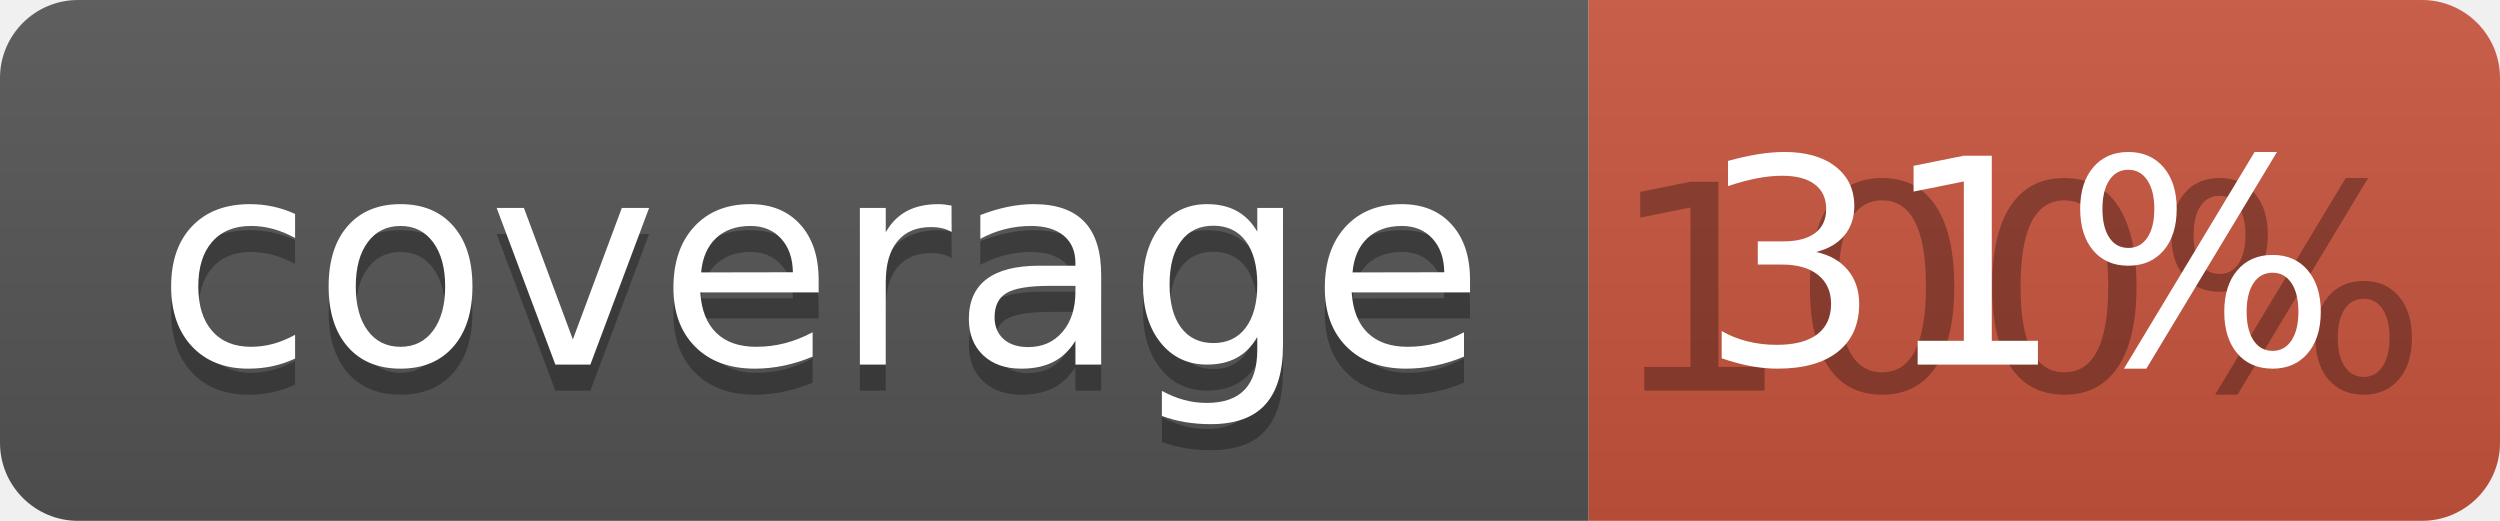
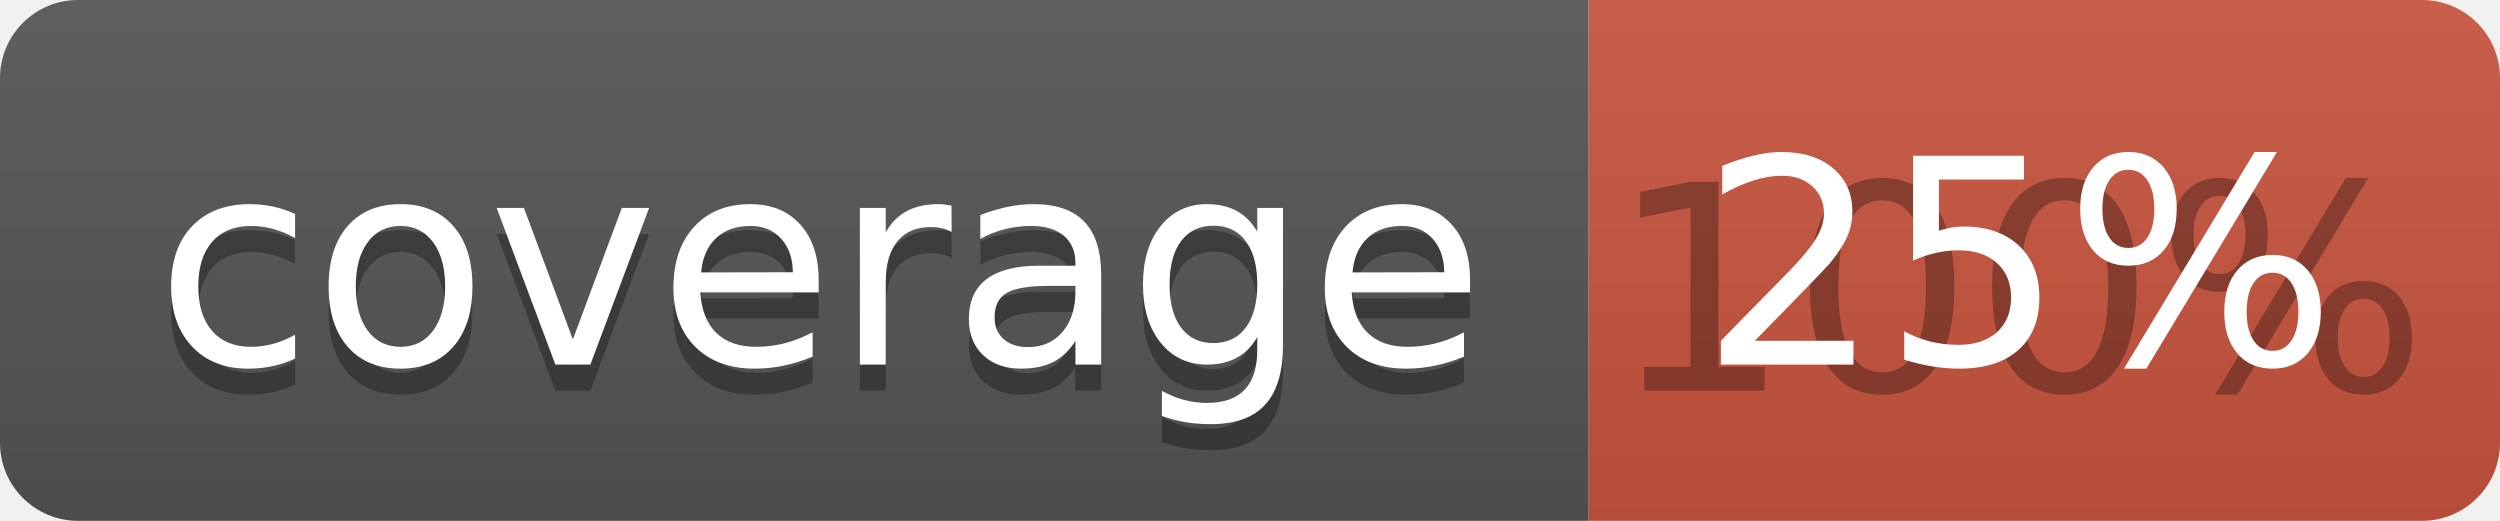
<svg xmlns="http://www.w3.org/2000/svg" width="96" height="20">
  <linearGradient id="b" x2="0" y2="100%">
    <stop offset="0" stop-color="#bbb" stop-opacity=".1" />
    <stop offset="1" stop-opacity=".1" />
  </linearGradient>
  <clipPath id="a">
    <rect width="96" height="20" rx="3" fill="#fff" />
  </clipPath>
  <g clip-path="url(#a)">
    <path fill="#555" d="M0 0h61v20H0z" />
    <path fill="#CA553E" d="M61 0h35v20H61z" />
    <path fill="url(#b)" d="M0 0h96v20H0z" />
  </g>
  <g fill="#fff" text-anchor="middle" font-family="DejaVu Sans,Verdana,Geneva,sans-serif" font-size="110">
    <text x="315" y="150" fill="#010101" fill-opacity=".3" transform="scale(.1)" textLength="510">coverage</text>
    <text x="315" y="140" transform="scale(.1)" textLength="510">coverage</text>
    <text x="775" y="150" fill="#010101" fill-opacity=".3" transform="scale(.1)" textLength="250">100%</text>
-     <text x="775" y="140" transform="scale(.1)" textLength="250">31%</text>
+     <text x="775" y="140" transform="scale(.1)" textLength="250">25%</text>
  </g>
</svg>
